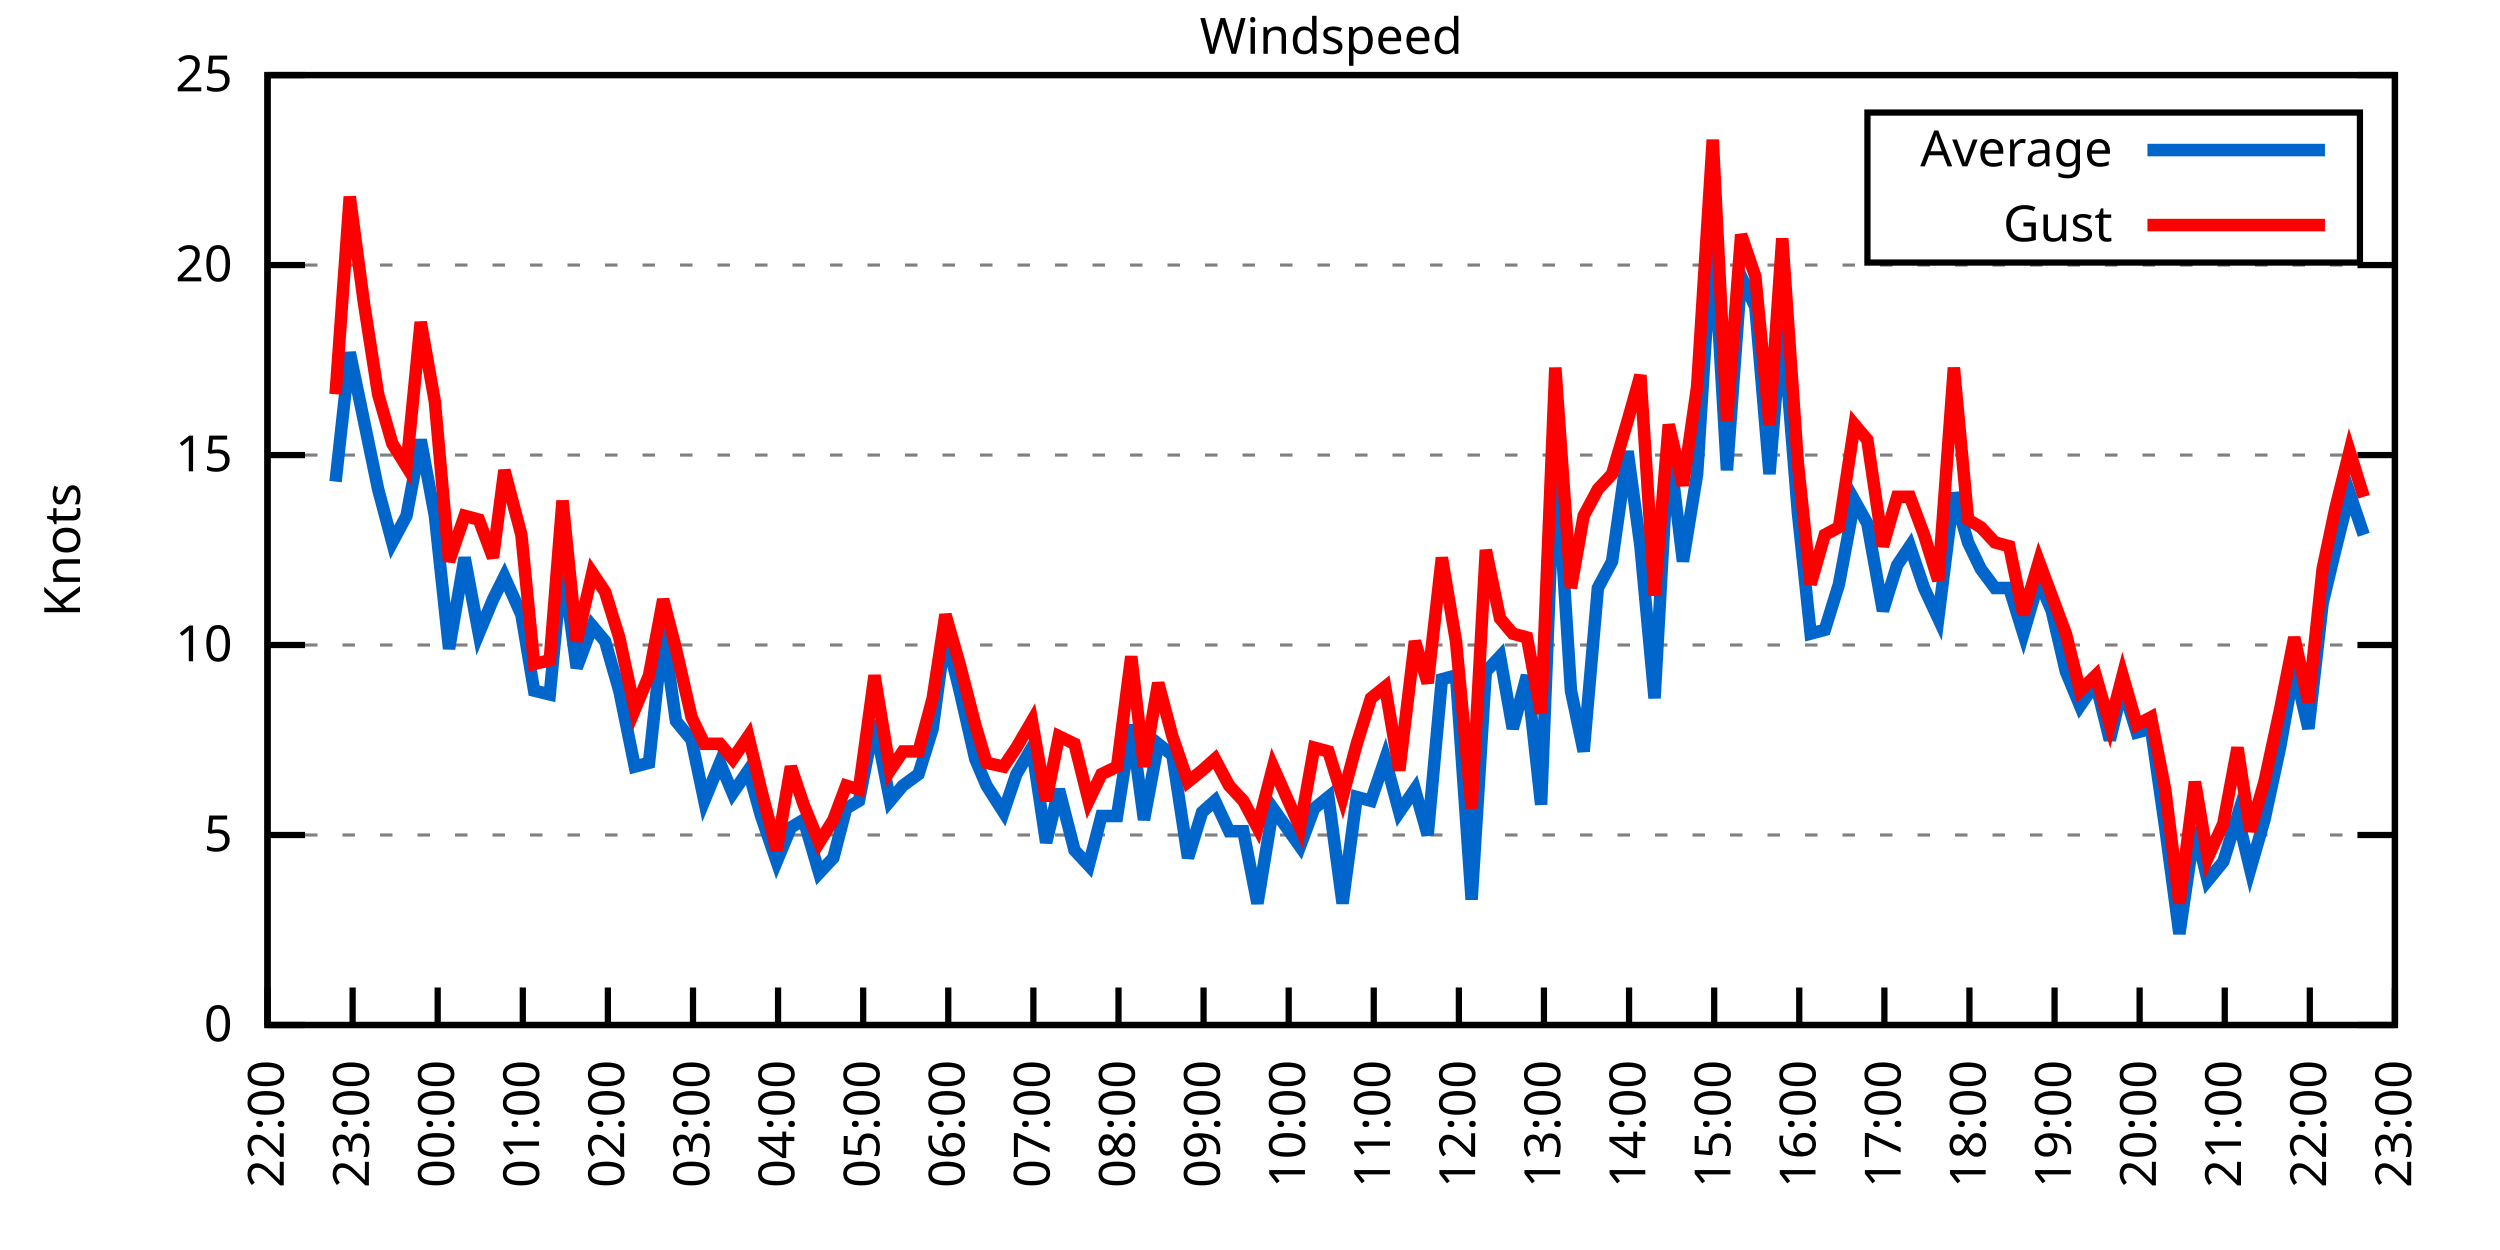
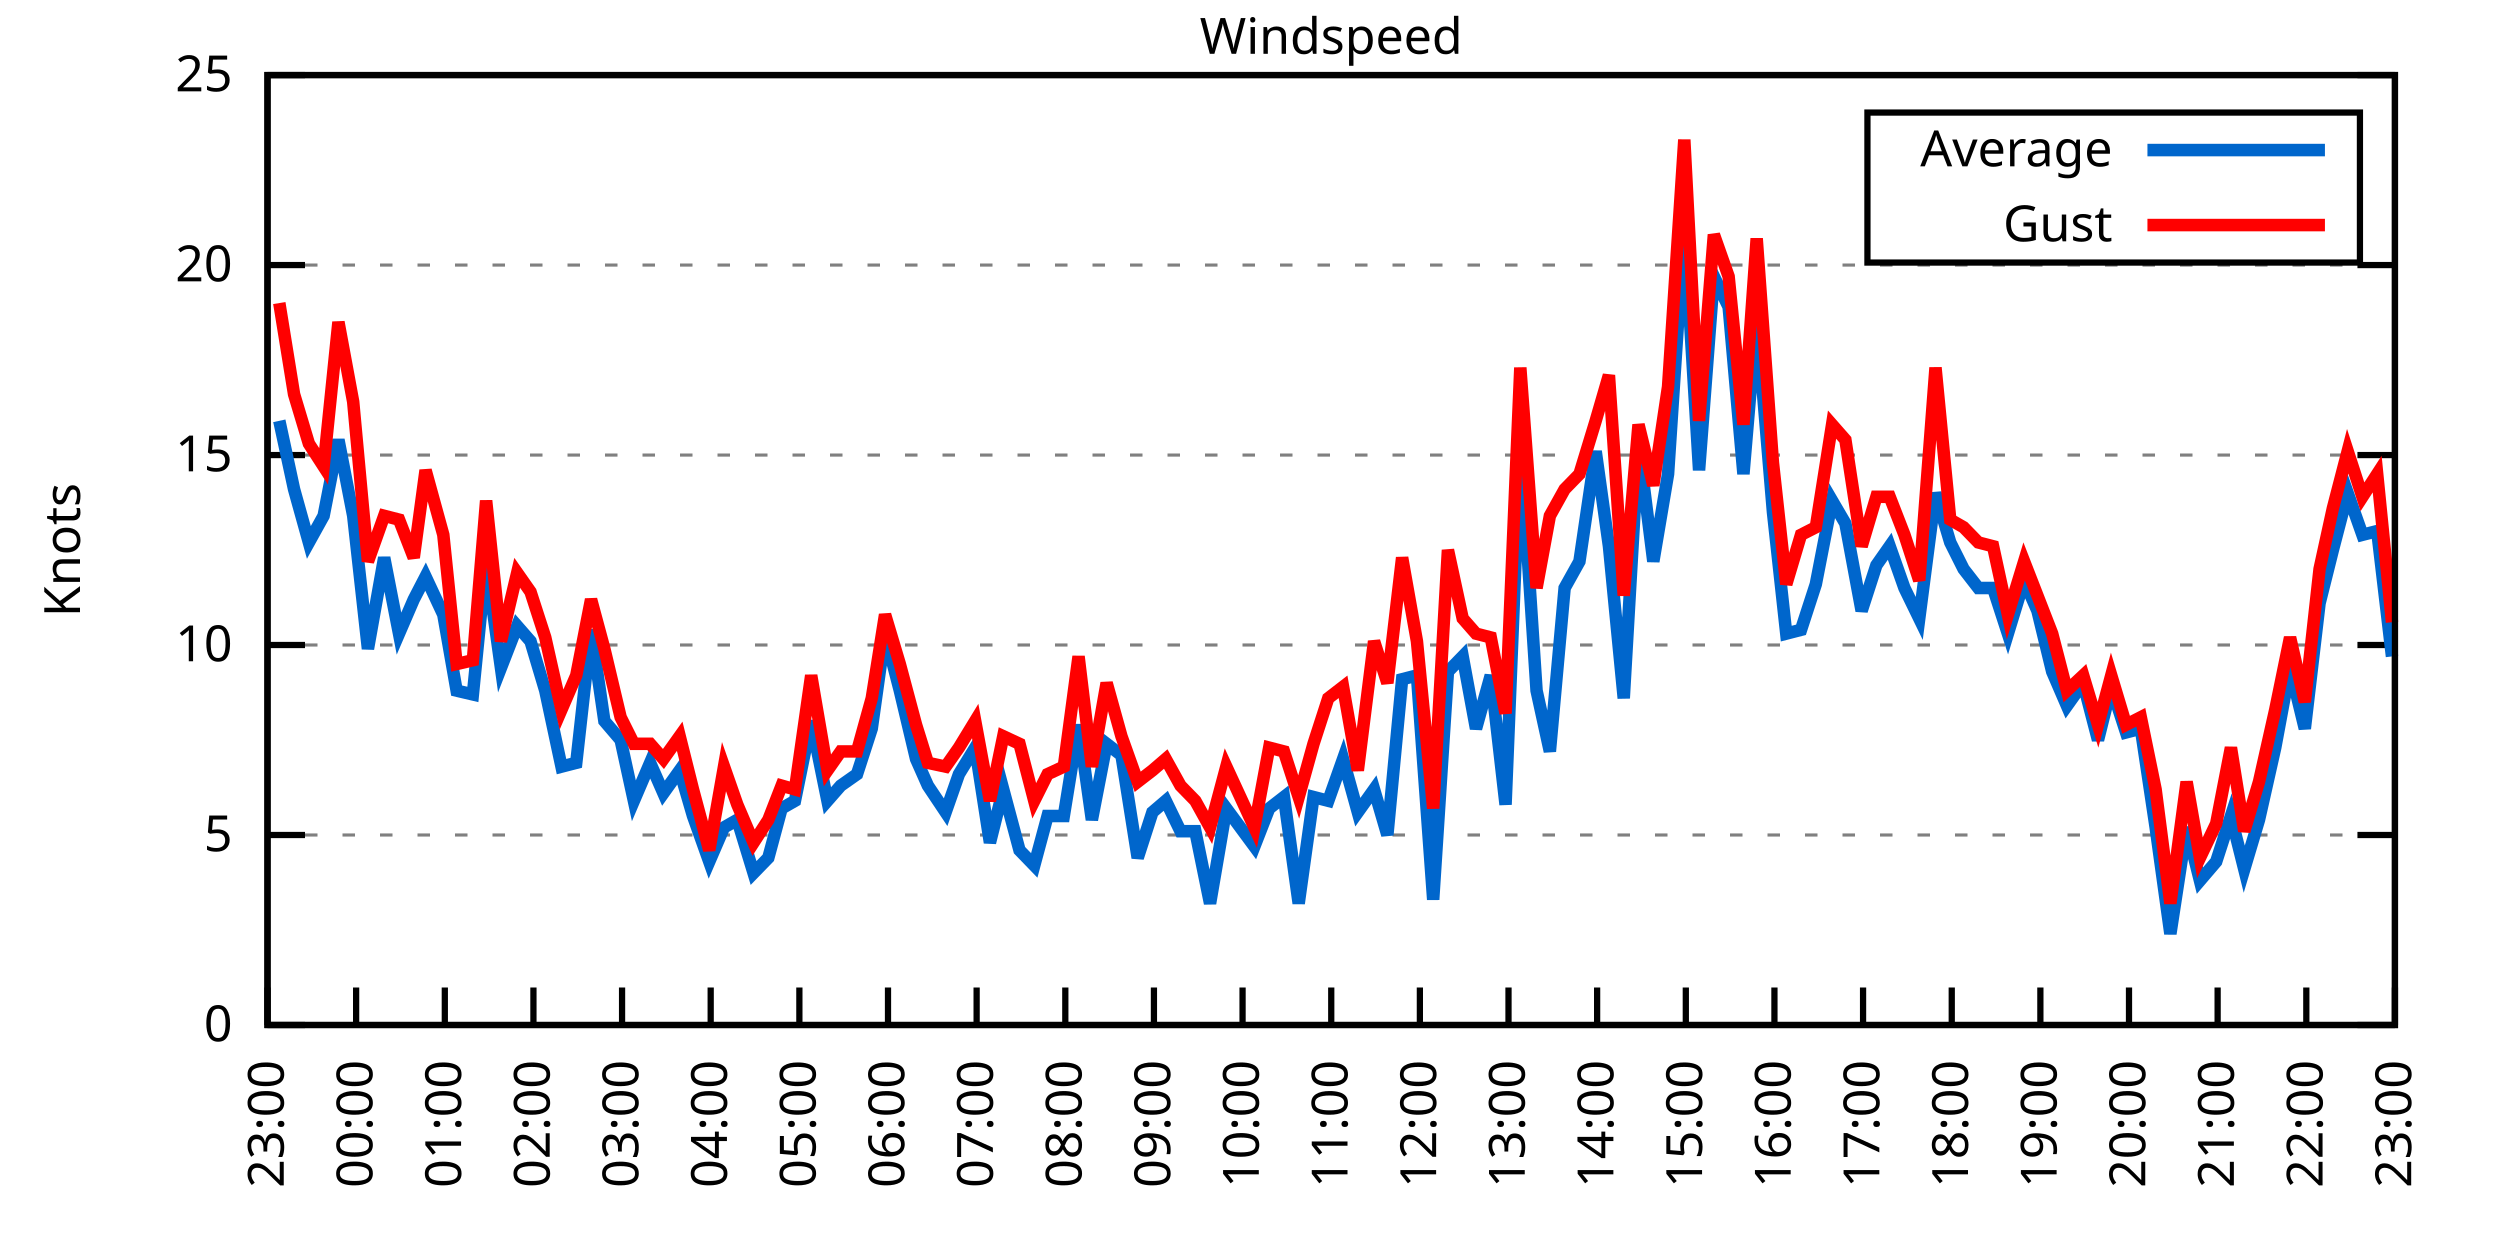
<svg xmlns="http://www.w3.org/2000/svg" xmlns:xlink="http://www.w3.org/1999/xlink" width="400" height="200" viewBox="0 0 400 200">
  <g id="gnuplot_canvas">
    <rect x="0" y="0" width="400" height="200" fill="none" />
    <defs>
      <circle id="gpDot" r="0.5" stroke-width="0.5" stroke="currentColor" />
      <path id="gpPt0" stroke-width="0.333" stroke="currentColor" d="M-1,0 h2 M0,-1 v2" />
      <path id="gpPt1" stroke-width="0.333" stroke="currentColor" d="M-1,-1 L1,1 M1,-1 L-1,1" />
      <path id="gpPt2" stroke-width="0.333" stroke="currentColor" d="M-1,0 L1,0 M0,-1 L0,1 M-1,-1 L1,1 M-1,1 L1,-1" />
      <rect id="gpPt3" stroke-width="0.333" stroke="currentColor" x="-1" y="-1" width="2" height="2" />
      <rect id="gpPt4" stroke-width="0.333" stroke="currentColor" fill="currentColor" x="-1" y="-1" width="2" height="2" />
      <circle id="gpPt5" stroke-width="0.333" stroke="currentColor" cx="0" cy="0" r="1" />
      <use xlink:href="#gpPt5" id="gpPt6" fill="currentColor" stroke="none" />
      <path id="gpPt7" stroke-width="0.333" stroke="currentColor" d="M0,-1.33 L-1.33,0.67 L1.33,0.67 z" />
      <use xlink:href="#gpPt7" id="gpPt8" fill="currentColor" stroke="none" />
      <use xlink:href="#gpPt7" id="gpPt9" stroke="currentColor" transform="rotate(180)" />
      <use xlink:href="#gpPt9" id="gpPt10" fill="currentColor" stroke="none" />
      <use xlink:href="#gpPt3" id="gpPt11" stroke="currentColor" transform="rotate(45)" />
      <use xlink:href="#gpPt11" id="gpPt12" fill="currentColor" stroke="none" />
      <path id="gpPt13" stroke-width="0.333" stroke="currentColor" d="M0,1.330 L1.265,0.411 L0.782,-1.067 L-0.782,-1.076 L-1.265,0.411 z" />
      <use xlink:href="#gpPt13" id="gpPt14" fill="currentColor" stroke="none" />
      <filter id="textbox" filterUnits="objectBoundingBox" x="0" y="0" height="1" width="1">
        <feFlood flood-color="white" flood-opacity="1" result="bgnd" />
        <feComposite in="SourceGraphic" in2="bgnd" operator="atop" />
      </filter>
      <filter id="greybox" filterUnits="objectBoundingBox" x="0" y="0" height="1" width="1">
        <feFlood flood-color="lightgrey" flood-opacity="1" result="grey" />
        <feComposite in="SourceGraphic" in2="grey" operator="atop" />
      </filter>
    </defs>
    <g fill="none" color="white" stroke="currentColor" stroke-width="1.00" stroke-linecap="butt" stroke-linejoin="miter">
</g>
    <g fill="none" color="black" stroke="currentColor" stroke-width="1.00" stroke-linecap="butt" stroke-linejoin="miter">
      <g stroke="none" shape-rendering="crispEdges">
        <polygon fill="rgb(255, 255, 255)" points="42.80,164.00 383.18,164.00 383.18,12.02 42.80,12.02 " />
      </g>
    </g>
    <g fill="none" color="black" stroke="currentColor" stroke-width="1.00" stroke-linecap="butt" stroke-linejoin="miter">
</g>
    <g fill="none" color="black" stroke="black" stroke-width="0.50" stroke-linecap="butt" stroke-linejoin="miter">
</g>
    <g fill="none" color="gray" stroke="currentColor" stroke-width="0.50" stroke-linecap="butt" stroke-linejoin="miter">
      <path stroke="gray" stroke-dasharray="2,4" class="gridline" d="M42.80,164.00 L383.19,164.00  " />
    </g>
    <g fill="none" color="gray" stroke="gray" stroke-width="1.00" stroke-linecap="butt" stroke-linejoin="miter">
</g>
    <g fill="none" color="black" stroke="currentColor" stroke-width="1.00" stroke-linecap="butt" stroke-linejoin="miter">
      <path stroke="black" d="M42.80,164.00 L48.80,164.00 M383.19,164.00 L377.19,164.00  " />
      <g transform="translate(37.20,166.60)" stroke="none" fill="black" font-family="Sans" font-size="8.00" text-anchor="end">
        <text>
          <tspan font-family="Sans"> 0</tspan>
        </text>
      </g>
    </g>
    <g fill="none" color="black" stroke="currentColor" stroke-width="1.00" stroke-linecap="butt" stroke-linejoin="miter">
</g>
    <g fill="none" color="black" stroke="black" stroke-width="0.50" stroke-linecap="butt" stroke-linejoin="miter">
</g>
    <g fill="none" color="gray" stroke="currentColor" stroke-width="0.50" stroke-linecap="butt" stroke-linejoin="miter">
      <path stroke="gray" stroke-dasharray="2,4" class="gridline" d="M42.80,133.60 L383.19,133.60  " />
    </g>
    <g fill="none" color="gray" stroke="gray" stroke-width="1.00" stroke-linecap="butt" stroke-linejoin="miter">
</g>
    <g fill="none" color="black" stroke="currentColor" stroke-width="1.00" stroke-linecap="butt" stroke-linejoin="miter">
      <path stroke="black" d="M42.80,133.60 L48.80,133.60 M383.19,133.60 L377.19,133.60  " />
      <g transform="translate(37.20,136.20)" stroke="none" fill="black" font-family="Sans" font-size="8.00" text-anchor="end">
        <text>
          <tspan font-family="Sans"> 5</tspan>
        </text>
      </g>
    </g>
    <g fill="none" color="black" stroke="currentColor" stroke-width="1.00" stroke-linecap="butt" stroke-linejoin="miter">
</g>
    <g fill="none" color="black" stroke="black" stroke-width="0.50" stroke-linecap="butt" stroke-linejoin="miter">
</g>
    <g fill="none" color="gray" stroke="currentColor" stroke-width="0.50" stroke-linecap="butt" stroke-linejoin="miter">
      <path stroke="gray" stroke-dasharray="2,4" class="gridline" d="M42.80,103.20 L383.19,103.20  " />
    </g>
    <g fill="none" color="gray" stroke="gray" stroke-width="1.00" stroke-linecap="butt" stroke-linejoin="miter">
</g>
    <g fill="none" color="black" stroke="currentColor" stroke-width="1.00" stroke-linecap="butt" stroke-linejoin="miter">
      <path stroke="black" d="M42.80,103.20 L48.80,103.20 M383.19,103.20 L377.19,103.20  " />
      <g transform="translate(37.20,105.80)" stroke="none" fill="black" font-family="Sans" font-size="8.00" text-anchor="end">
        <text>
          <tspan font-family="Sans"> 10</tspan>
        </text>
      </g>
    </g>
    <g fill="none" color="black" stroke="currentColor" stroke-width="1.00" stroke-linecap="butt" stroke-linejoin="miter">
</g>
    <g fill="none" color="black" stroke="black" stroke-width="0.50" stroke-linecap="butt" stroke-linejoin="miter">
</g>
    <g fill="none" color="gray" stroke="currentColor" stroke-width="0.50" stroke-linecap="butt" stroke-linejoin="miter">
      <path stroke="gray" stroke-dasharray="2,4" class="gridline" d="M42.80,72.81 L383.19,72.81  " />
    </g>
    <g fill="none" color="gray" stroke="gray" stroke-width="1.00" stroke-linecap="butt" stroke-linejoin="miter">
</g>
    <g fill="none" color="black" stroke="currentColor" stroke-width="1.00" stroke-linecap="butt" stroke-linejoin="miter">
      <path stroke="black" d="M42.80,72.81 L48.80,72.81 M383.19,72.81 L377.19,72.81  " />
      <g transform="translate(37.20,75.41)" stroke="none" fill="black" font-family="Sans" font-size="8.00" text-anchor="end">
        <text>
          <tspan font-family="Sans"> 15</tspan>
        </text>
      </g>
    </g>
    <g fill="none" color="black" stroke="currentColor" stroke-width="1.00" stroke-linecap="butt" stroke-linejoin="miter">
</g>
    <g fill="none" color="black" stroke="black" stroke-width="0.50" stroke-linecap="butt" stroke-linejoin="miter">
</g>
    <g fill="none" color="gray" stroke="currentColor" stroke-width="0.50" stroke-linecap="butt" stroke-linejoin="miter">
      <path stroke="gray" stroke-dasharray="2,4" class="gridline" d="M42.80,42.41 L383.19,42.41  " />
    </g>
    <g fill="none" color="gray" stroke="gray" stroke-width="1.00" stroke-linecap="butt" stroke-linejoin="miter">
</g>
    <g fill="none" color="black" stroke="currentColor" stroke-width="1.00" stroke-linecap="butt" stroke-linejoin="miter">
      <path stroke="black" d="M42.80,42.41 L48.80,42.41 M383.19,42.41 L377.19,42.41  " />
      <g transform="translate(37.20,45.01)" stroke="none" fill="black" font-family="Sans" font-size="8.00" text-anchor="end">
        <text>
          <tspan font-family="Sans"> 20</tspan>
        </text>
      </g>
    </g>
    <g fill="none" color="black" stroke="currentColor" stroke-width="1.00" stroke-linecap="butt" stroke-linejoin="miter">
</g>
    <g fill="none" color="black" stroke="black" stroke-width="0.50" stroke-linecap="butt" stroke-linejoin="miter">
</g>
    <g fill="none" color="gray" stroke="currentColor" stroke-width="0.50" stroke-linecap="butt" stroke-linejoin="miter">
      <path stroke="gray" stroke-dasharray="2,4" class="gridline" d="M42.80,12.01 L383.19,12.01  " />
    </g>
    <g fill="none" color="gray" stroke="gray" stroke-width="1.00" stroke-linecap="butt" stroke-linejoin="miter">
</g>
    <g fill="none" color="black" stroke="currentColor" stroke-width="1.00" stroke-linecap="butt" stroke-linejoin="miter">
      <path stroke="black" d="M42.80,12.01 L48.80,12.01 M383.19,12.01 L377.19,12.01  " />
      <g transform="translate(37.20,14.61)" stroke="none" fill="black" font-family="Sans" font-size="8.00" text-anchor="end">
        <text>
          <tspan font-family="Sans"> 25</tspan>
        </text>
      </g>
    </g>
    <g fill="none" color="black" stroke="currentColor" stroke-width="1.00" stroke-linecap="butt" stroke-linejoin="miter">
      <path stroke="black" d="M42.80,164.00 L42.80,158.00  " />
      <g transform="translate(45.40,169.60) rotate(270.00)" stroke="none" fill="black" font-family="Sans" font-size="8.00" text-anchor="end">
        <text>
-           <tspan font-family="Sans">22:00</tspan>
-         </text>
-       </g>
-     </g>
-     <g fill="none" color="black" stroke="currentColor" stroke-width="1.00" stroke-linecap="butt" stroke-linejoin="miter">
-       <path stroke="black" d="M56.42,164.00 L56.42,158.00  " />
-       <g transform="translate(59.02,169.60) rotate(270.00)" stroke="none" fill="black" font-family="Sans" font-size="8.00" text-anchor="end">
-         <text>
          <tspan font-family="Sans">23:00</tspan>
        </text>
      </g>
    </g>
    <g fill="none" color="black" stroke="currentColor" stroke-width="1.00" stroke-linecap="butt" stroke-linejoin="miter">
-       <path stroke="black" d="M70.03,164.00 L70.03,158.00  " />
-       <g transform="translate(72.63,169.60) rotate(270.00)" stroke="none" fill="black" font-family="Sans" font-size="8.00" text-anchor="end">
+       <path stroke="black" d="M56.98,164.00 L56.98,158.00  " />
+       <g transform="translate(59.58,169.60) rotate(270.00)" stroke="none" fill="black" font-family="Sans" font-size="8.00" text-anchor="end">
        <text>
          <tspan font-family="Sans">00:00</tspan>
        </text>
      </g>
    </g>
    <g fill="none" color="black" stroke="currentColor" stroke-width="1.00" stroke-linecap="butt" stroke-linejoin="miter">
-       <path stroke="black" d="M83.65,164.00 L83.65,158.00  " />
-       <g transform="translate(86.25,169.60) rotate(270.00)" stroke="none" fill="black" font-family="Sans" font-size="8.00" text-anchor="end">
+       <path stroke="black" d="M71.17,164.00 L71.17,158.00  " />
+       <g transform="translate(73.77,169.60) rotate(270.00)" stroke="none" fill="black" font-family="Sans" font-size="8.00" text-anchor="end">
        <text>
          <tspan font-family="Sans">01:00</tspan>
        </text>
      </g>
    </g>
    <g fill="none" color="black" stroke="currentColor" stroke-width="1.00" stroke-linecap="butt" stroke-linejoin="miter">
-       <path stroke="black" d="M97.26,164.00 L97.26,158.00  " />
-       <g transform="translate(99.86,169.60) rotate(270.00)" stroke="none" fill="black" font-family="Sans" font-size="8.00" text-anchor="end">
+       <path stroke="black" d="M85.35,164.00 L85.35,158.00  " />
+       <g transform="translate(87.95,169.60) rotate(270.00)" stroke="none" fill="black" font-family="Sans" font-size="8.00" text-anchor="end">
        <text>
          <tspan font-family="Sans">02:00</tspan>
        </text>
      </g>
    </g>
    <g fill="none" color="black" stroke="currentColor" stroke-width="1.00" stroke-linecap="butt" stroke-linejoin="miter">
-       <path stroke="black" d="M110.88,164.00 L110.88,158.00  " />
-       <g transform="translate(113.48,169.60) rotate(270.00)" stroke="none" fill="black" font-family="Sans" font-size="8.00" text-anchor="end">
+       <path stroke="black" d="M99.53,164.00 L99.53,158.00  " />
+       <g transform="translate(102.13,169.60) rotate(270.00)" stroke="none" fill="black" font-family="Sans" font-size="8.00" text-anchor="end">
        <text>
          <tspan font-family="Sans">03:00</tspan>
        </text>
      </g>
    </g>
    <g fill="none" color="black" stroke="currentColor" stroke-width="1.00" stroke-linecap="butt" stroke-linejoin="miter">
-       <path stroke="black" d="M124.49,164.00 L124.49,158.00  " />
-       <g transform="translate(127.09,169.60) rotate(270.00)" stroke="none" fill="black" font-family="Sans" font-size="8.00" text-anchor="end">
+       <path stroke="black" d="M113.71,164.00 L113.71,158.00  " />
+       <g transform="translate(116.31,169.60) rotate(270.00)" stroke="none" fill="black" font-family="Sans" font-size="8.00" text-anchor="end">
        <text>
          <tspan font-family="Sans">04:00</tspan>
        </text>
      </g>
    </g>
    <g fill="none" color="black" stroke="currentColor" stroke-width="1.00" stroke-linecap="butt" stroke-linejoin="miter">
-       <path stroke="black" d="M138.11,164.00 L138.11,158.00  " />
-       <g transform="translate(140.71,169.60) rotate(270.00)" stroke="none" fill="black" font-family="Sans" font-size="8.00" text-anchor="end">
+       <path stroke="black" d="M127.90,164.00 L127.90,158.00  " />
+       <g transform="translate(130.50,169.60) rotate(270.00)" stroke="none" fill="black" font-family="Sans" font-size="8.00" text-anchor="end">
        <text>
          <tspan font-family="Sans">05:00</tspan>
        </text>
      </g>
    </g>
    <g fill="none" color="black" stroke="currentColor" stroke-width="1.00" stroke-linecap="butt" stroke-linejoin="miter">
-       <path stroke="black" d="M151.72,164.00 L151.72,158.00  " />
-       <g transform="translate(154.32,169.60) rotate(270.00)" stroke="none" fill="black" font-family="Sans" font-size="8.00" text-anchor="end">
+       <path stroke="black" d="M142.08,164.00 L142.08,158.00  " />
+       <g transform="translate(144.68,169.60) rotate(270.00)" stroke="none" fill="black" font-family="Sans" font-size="8.00" text-anchor="end">
        <text>
          <tspan font-family="Sans">06:00</tspan>
        </text>
      </g>
    </g>
    <g fill="none" color="black" stroke="currentColor" stroke-width="1.00" stroke-linecap="butt" stroke-linejoin="miter">
-       <path stroke="black" d="M165.34,164.00 L165.34,158.00  " />
-       <g transform="translate(167.94,169.60) rotate(270.00)" stroke="none" fill="black" font-family="Sans" font-size="8.00" text-anchor="end">
+       <path stroke="black" d="M156.26,164.00 L156.26,158.00  " />
+       <g transform="translate(158.86,169.60) rotate(270.00)" stroke="none" fill="black" font-family="Sans" font-size="8.00" text-anchor="end">
        <text>
          <tspan font-family="Sans">07:00</tspan>
        </text>
      </g>
    </g>
    <g fill="none" color="black" stroke="currentColor" stroke-width="1.00" stroke-linecap="butt" stroke-linejoin="miter">
-       <path stroke="black" d="M178.96,164.00 L178.96,158.00  " />
-       <g transform="translate(181.56,169.60) rotate(270.00)" stroke="none" fill="black" font-family="Sans" font-size="8.00" text-anchor="end">
+       <path stroke="black" d="M170.45,164.00 L170.45,158.00  " />
+       <g transform="translate(173.05,169.60) rotate(270.00)" stroke="none" fill="black" font-family="Sans" font-size="8.00" text-anchor="end">
        <text>
          <tspan font-family="Sans">08:00</tspan>
        </text>
      </g>
    </g>
    <g fill="none" color="black" stroke="currentColor" stroke-width="1.00" stroke-linecap="butt" stroke-linejoin="miter">
-       <path stroke="black" d="M192.57,164.00 L192.57,158.00  " />
-       <g transform="translate(195.17,169.60) rotate(270.00)" stroke="none" fill="black" font-family="Sans" font-size="8.00" text-anchor="end">
+       <path stroke="black" d="M184.63,164.00 L184.63,158.00  " />
+       <g transform="translate(187.23,169.60) rotate(270.00)" stroke="none" fill="black" font-family="Sans" font-size="8.00" text-anchor="end">
        <text>
          <tspan font-family="Sans">09:00</tspan>
        </text>
      </g>
    </g>
    <g fill="none" color="black" stroke="currentColor" stroke-width="1.00" stroke-linecap="butt" stroke-linejoin="miter">
-       <path stroke="black" d="M206.19,164.00 L206.19,158.00  " />
-       <g transform="translate(208.79,169.60) rotate(270.00)" stroke="none" fill="black" font-family="Sans" font-size="8.00" text-anchor="end">
+       <path stroke="black" d="M198.81,164.00 L198.81,158.00  " />
+       <g transform="translate(201.41,169.60) rotate(270.00)" stroke="none" fill="black" font-family="Sans" font-size="8.00" text-anchor="end">
        <text>
          <tspan font-family="Sans">10:00</tspan>
        </text>
      </g>
    </g>
    <g fill="none" color="black" stroke="currentColor" stroke-width="1.00" stroke-linecap="butt" stroke-linejoin="miter">
-       <path stroke="black" d="M219.80,164.00 L219.80,158.00  " />
-       <g transform="translate(222.40,169.60) rotate(270.00)" stroke="none" fill="black" font-family="Sans" font-size="8.00" text-anchor="end">
+       <path stroke="black" d="M213.00,164.00 L213.00,158.00  " />
+       <g transform="translate(215.60,169.60) rotate(270.00)" stroke="none" fill="black" font-family="Sans" font-size="8.00" text-anchor="end">
        <text>
          <tspan font-family="Sans">11:00</tspan>
        </text>
      </g>
    </g>
    <g fill="none" color="black" stroke="currentColor" stroke-width="1.00" stroke-linecap="butt" stroke-linejoin="miter">
-       <path stroke="black" d="M233.42,164.00 L233.42,158.00  " />
-       <g transform="translate(236.02,169.60) rotate(270.00)" stroke="none" fill="black" font-family="Sans" font-size="8.00" text-anchor="end">
+       <path stroke="black" d="M227.18,164.00 L227.18,158.00  " />
+       <g transform="translate(229.78,169.60) rotate(270.00)" stroke="none" fill="black" font-family="Sans" font-size="8.00" text-anchor="end">
        <text>
          <tspan font-family="Sans">12:00</tspan>
        </text>
      </g>
    </g>
    <g fill="none" color="black" stroke="currentColor" stroke-width="1.00" stroke-linecap="butt" stroke-linejoin="miter">
-       <path stroke="black" d="M247.03,164.00 L247.03,158.00  " />
-       <g transform="translate(249.63,169.60) rotate(270.00)" stroke="none" fill="black" font-family="Sans" font-size="8.00" text-anchor="end">
+       <path stroke="black" d="M241.36,164.00 L241.36,158.00  " />
+       <g transform="translate(243.96,169.60) rotate(270.00)" stroke="none" fill="black" font-family="Sans" font-size="8.00" text-anchor="end">
        <text>
          <tspan font-family="Sans">13:00</tspan>
        </text>
      </g>
    </g>
    <g fill="none" color="black" stroke="currentColor" stroke-width="1.00" stroke-linecap="butt" stroke-linejoin="miter">
-       <path stroke="black" d="M260.65,164.00 L260.65,158.00  " />
-       <g transform="translate(263.25,169.60) rotate(270.00)" stroke="none" fill="black" font-family="Sans" font-size="8.00" text-anchor="end">
+       <path stroke="black" d="M255.54,164.00 L255.54,158.00  " />
+       <g transform="translate(258.14,169.60) rotate(270.00)" stroke="none" fill="black" font-family="Sans" font-size="8.00" text-anchor="end">
        <text>
          <tspan font-family="Sans">14:00</tspan>
        </text>
      </g>
    </g>
    <g fill="none" color="black" stroke="currentColor" stroke-width="1.00" stroke-linecap="butt" stroke-linejoin="miter">
-       <path stroke="black" d="M274.27,164.00 L274.27,158.00  " />
-       <g transform="translate(276.87,169.60) rotate(270.00)" stroke="none" fill="black" font-family="Sans" font-size="8.00" text-anchor="end">
+       <path stroke="black" d="M269.73,164.00 L269.73,158.00  " />
+       <g transform="translate(272.33,169.60) rotate(270.00)" stroke="none" fill="black" font-family="Sans" font-size="8.00" text-anchor="end">
        <text>
          <tspan font-family="Sans">15:00</tspan>
        </text>
      </g>
    </g>
    <g fill="none" color="black" stroke="currentColor" stroke-width="1.00" stroke-linecap="butt" stroke-linejoin="miter">
-       <path stroke="black" d="M287.88,164.00 L287.88,158.00  " />
-       <g transform="translate(290.48,169.60) rotate(270.00)" stroke="none" fill="black" font-family="Sans" font-size="8.00" text-anchor="end">
+       <path stroke="black" d="M283.91,164.00 L283.91,158.00  " />
+       <g transform="translate(286.51,169.60) rotate(270.00)" stroke="none" fill="black" font-family="Sans" font-size="8.00" text-anchor="end">
        <text>
          <tspan font-family="Sans">16:00</tspan>
        </text>
      </g>
    </g>
    <g fill="none" color="black" stroke="currentColor" stroke-width="1.00" stroke-linecap="butt" stroke-linejoin="miter">
-       <path stroke="black" d="M301.50,164.00 L301.50,158.00  " />
-       <g transform="translate(304.10,169.60) rotate(270.00)" stroke="none" fill="black" font-family="Sans" font-size="8.00" text-anchor="end">
+       <path stroke="black" d="M298.09,164.00 L298.09,158.00  " />
+       <g transform="translate(300.69,169.60) rotate(270.00)" stroke="none" fill="black" font-family="Sans" font-size="8.00" text-anchor="end">
        <text>
          <tspan font-family="Sans">17:00</tspan>
        </text>
      </g>
    </g>
    <g fill="none" color="black" stroke="currentColor" stroke-width="1.00" stroke-linecap="butt" stroke-linejoin="miter">
-       <path stroke="black" d="M315.11,164.00 L315.11,158.00  " />
-       <g transform="translate(317.71,169.60) rotate(270.00)" stroke="none" fill="black" font-family="Sans" font-size="8.00" text-anchor="end">
+       <path stroke="black" d="M312.28,164.00 L312.28,158.00  " />
+       <g transform="translate(314.88,169.60) rotate(270.00)" stroke="none" fill="black" font-family="Sans" font-size="8.00" text-anchor="end">
        <text>
          <tspan font-family="Sans">18:00</tspan>
        </text>
      </g>
    </g>
    <g fill="none" color="black" stroke="currentColor" stroke-width="1.00" stroke-linecap="butt" stroke-linejoin="miter">
-       <path stroke="black" d="M328.73,164.00 L328.73,158.00  " />
-       <g transform="translate(331.33,169.60) rotate(270.00)" stroke="none" fill="black" font-family="Sans" font-size="8.00" text-anchor="end">
+       <path stroke="black" d="M326.46,164.00 L326.46,158.00  " />
+       <g transform="translate(329.06,169.60) rotate(270.00)" stroke="none" fill="black" font-family="Sans" font-size="8.00" text-anchor="end">
        <text>
          <tspan font-family="Sans">19:00</tspan>
        </text>
      </g>
    </g>
    <g fill="none" color="black" stroke="currentColor" stroke-width="1.00" stroke-linecap="butt" stroke-linejoin="miter">
-       <path stroke="black" d="M342.34,164.00 L342.34,158.00  " />
-       <g transform="translate(344.94,169.60) rotate(270.00)" stroke="none" fill="black" font-family="Sans" font-size="8.00" text-anchor="end">
+       <path stroke="black" d="M340.64,164.00 L340.64,158.00  " />
+       <g transform="translate(343.24,169.60) rotate(270.00)" stroke="none" fill="black" font-family="Sans" font-size="8.00" text-anchor="end">
        <text>
          <tspan font-family="Sans">20:00</tspan>
        </text>
      </g>
    </g>
    <g fill="none" color="black" stroke="currentColor" stroke-width="1.00" stroke-linecap="butt" stroke-linejoin="miter">
-       <path stroke="black" d="M355.96,164.00 L355.96,158.00  " />
-       <g transform="translate(358.56,169.60) rotate(270.00)" stroke="none" fill="black" font-family="Sans" font-size="8.00" text-anchor="end">
+       <path stroke="black" d="M354.82,164.00 L354.82,158.00  " />
+       <g transform="translate(357.42,169.60) rotate(270.00)" stroke="none" fill="black" font-family="Sans" font-size="8.00" text-anchor="end">
        <text>
          <tspan font-family="Sans">21:00</tspan>
        </text>
      </g>
    </g>
    <g fill="none" color="black" stroke="currentColor" stroke-width="1.00" stroke-linecap="butt" stroke-linejoin="miter">
-       <path stroke="black" d="M369.57,164.00 L369.57,158.00  " />
-       <g transform="translate(372.17,169.60) rotate(270.00)" stroke="none" fill="black" font-family="Sans" font-size="8.00" text-anchor="end">
+       <path stroke="black" d="M369.01,164.00 L369.01,158.00  " />
+       <g transform="translate(371.61,169.60) rotate(270.00)" stroke="none" fill="black" font-family="Sans" font-size="8.00" text-anchor="end">
        <text>
          <tspan font-family="Sans">22:00</tspan>
        </text>
      </g>
    </g>
    <g fill="none" color="black" stroke="currentColor" stroke-width="1.00" stroke-linecap="butt" stroke-linejoin="miter">
      <path stroke="black" d="M383.19,164.00 L383.19,158.00  " />
      <g transform="translate(385.79,169.60) rotate(270.00)" stroke="none" fill="black" font-family="Sans" font-size="8.00" text-anchor="end">
        <text>
          <tspan font-family="Sans">23:00</tspan>
        </text>
      </g>
    </g>
    <g fill="none" color="black" stroke="currentColor" stroke-width="1.00" stroke-linecap="butt" stroke-linejoin="miter">
</g>
    <g fill="none" color="black" stroke="currentColor" stroke-width="1.00" stroke-linecap="butt" stroke-linejoin="miter">
      <path stroke="black" d="M42.80,12.01 L42.80,164.00 L383.19,164.00 L383.19,12.01 L42.80,12.01 Z  " />
    </g>
    <g fill="none" color="black" stroke="currentColor" stroke-width="1.00" stroke-linecap="butt" stroke-linejoin="miter">
</g>
    <g fill="none" color="black" stroke="currentColor" stroke-width="1.00" stroke-linecap="butt" stroke-linejoin="miter">
      <path stroke="black" d="M298.79,42.01 L298.79,18.01 L377.59,18.01 L377.59,42.01 L298.79,42.01 Z  " />
    </g>
    <g id="Windspeed_plot_1">
      <g fill="none" color="white" stroke="black" stroke-width="2.00" stroke-linecap="butt" stroke-linejoin="miter">
</g>
      <g fill="none" color="black" stroke="currentColor" stroke-width="2.00" stroke-linecap="butt" stroke-linejoin="miter">
        <g transform="translate(337.99,26.61)" stroke="none" fill="black" font-family="Sans" font-size="8.00" text-anchor="end">
          <text>
            <tspan font-family="Sans">Average</tspan>
          </text>
        </g>
      </g>
      <g fill="none" color="black" stroke="currentColor" stroke-width="2.00" stroke-linecap="butt" stroke-linejoin="miter">
-         <path stroke="rgb(  0, 102, 204)" d="M343.59,24.01 L371.99,24.01 M53.69,77.06 L55.96,56.39 L58.23,67.33 L60.50,78.28 L62.77,86.79 L65.04,82.53   L67.31,70.37 L69.58,82.53 L71.85,103.81 L74.34,89.22 L76.61,101.38 L78.88,95.91 L80.70,92.26 L83.42,98.34   L85.46,110.50 L87.96,111.11 L90.00,89.83 L92.27,106.85 L94.77,100.16 L96.81,102.60 L99.08,110.50 L101.57,122.66   L103.84,122.05 L106.11,100.77 L108.15,115.36 L110.65,118.40 L112.69,128.13 L115.19,122.05 L117.23,126.91 L119.73,123.27   L121.77,130.56 L124.27,137.86 L126.54,132.39 L128.58,131.17 L131.07,139.68 L133.34,137.25 L135.39,129.35 L137.43,128.13   L139.92,115.36 L142.42,128.13 L144.46,125.70 L146.96,123.87 L149.23,116.58 L151.27,101.38 L153.54,110.50 L156.04,121.44   L157.85,125.70 L160.57,129.95 L162.62,123.87 L165.11,119.62 L167.38,134.82 L169.43,126.31 L171.92,136.03 L174.19,138.47   L176.23,130.56 L178.73,130.56 L181.00,115.97 L183.04,131.17 L185.31,119.01 L187.58,120.83 L190.08,137.25 L192.34,129.95   L194.39,128.13 L196.66,132.99 L198.93,132.99 L201.19,144.55 L203.69,129.35 L208.00,135.43 L210.27,129.35 L212.54,127.52   L214.81,144.55 L217.08,127.52 L219.35,128.13 L221.62,121.44 L223.89,129.95 L226.38,126.31 L228.43,133.60 L230.70,108.68   L232.96,108.07 L235.46,143.94 L237.73,107.46 L240.00,105.03 L242.04,116.58 L244.31,108.07 L246.58,128.74 L248.85,70.98   L251.35,110.50 L253.39,120.23 L255.66,94.08 L257.93,89.83 L260.42,72.20 L262.47,87.40 L264.73,111.72 L267.00,70.98   L269.27,89.83 L271.54,75.85 L274.04,36.33 L276.31,75.24 L278.58,44.23 L280.85,49.10 L283.12,75.85 L285.16,50.92   L287.65,81.93 L289.70,101.38 L291.97,100.77 L294.23,93.48 L296.73,80.10 L298.77,83.75 L301.27,97.73 L303.54,90.44   L305.58,87.40 L307.85,94.08 L310.12,98.95 L312.62,78.89 L314.89,86.79 L316.93,91.04 L319.20,94.08 L321.47,94.08   L323.74,101.38 L326.23,92.87 L328.27,97.73 L330.54,107.46 L332.81,112.93 L335.31,109.28 L337.58,118.40 L339.62,109.89   L341.89,117.19 L344.16,116.58 L346.43,132.39 L348.70,149.41 L351.19,132.39 L353.24,140.90 L355.73,137.86 L358.00,130.56   L360.04,139.07 L362.31,131.17 L364.81,119.62 L367.08,106.85 L369.35,116.58 L371.62,96.52 L373.66,88.00 L375.93,78.89   L378.20,85.57  " />
+         <path stroke="rgb(  0, 102, 204)" d="M343.59,24.01 L371.99,24.01 M44.69,67.33 L47.05,78.28 L49.42,86.79 L51.78,82.53 L54.15,70.37 L56.51,82.53   L58.87,103.81 L61.47,89.22 L63.84,101.38 L66.20,95.91 L68.09,92.26 L70.93,98.34 L73.06,110.50 L75.66,111.11   L77.78,89.83 L80.15,106.85 L82.75,100.16 L84.88,102.60 L87.24,110.50 L89.84,122.66 L92.20,122.05 L94.57,100.77   L96.70,115.36 L99.30,118.40 L101.42,128.13 L104.02,122.05 L106.15,126.91 L108.75,123.27 L110.88,130.56 L113.48,137.86   L115.84,132.39 L117.97,131.17 L120.57,139.68 L122.93,137.25 L125.06,129.35 L127.19,128.13 L129.79,115.36 L132.39,128.13   L134.52,125.70 L137.12,123.87 L139.48,116.58 L141.61,101.38 L143.97,110.50 L146.57,121.44 L148.46,125.70 L151.30,129.95   L153.43,123.87 L156.03,119.62 L158.39,134.82 L160.52,126.31 L163.12,136.03 L165.48,138.47 L167.61,130.56 L170.21,130.56   L172.57,115.97 L174.70,131.17 L177.06,119.01 L179.43,120.83 L182.03,137.25 L184.39,129.95 L186.52,128.13 L188.88,132.99   L191.25,132.99 L193.61,144.55 L196.21,129.35 L200.70,135.43 L203.07,129.35 L205.43,127.52 L207.79,144.55 L210.16,127.52   L212.52,128.13 L214.89,121.44 L217.25,129.95 L219.85,126.31 L221.98,133.60 L224.34,108.68 L226.71,108.07 L229.31,143.94   L231.67,107.46 L234.03,105.03 L236.16,116.58 L238.52,108.07 L240.89,128.74 L243.25,70.98 L245.85,110.50 L247.98,120.23   L250.34,94.08 L252.71,89.83 L255.31,72.20 L257.43,87.40 L259.80,111.72 L262.16,70.98 L264.53,89.83 L266.89,75.85   L269.49,36.33 L271.85,75.24 L274.22,44.23 L276.58,49.10 L278.95,75.85 L281.07,50.92 L283.67,81.93 L285.80,101.38   L288.16,100.77 L290.53,93.48 L293.13,80.10 L295.26,83.75 L297.86,97.73 L300.22,90.44 L302.35,87.40 L304.71,94.08   L307.08,98.95 L309.68,78.89 L312.04,86.79 L314.17,91.04 L316.53,94.08 L318.89,94.08 L321.26,101.38 L323.86,92.87   L325.99,97.73 L328.35,107.46 L330.71,112.93 L333.31,109.28 L335.68,118.40 L337.80,109.89 L340.17,117.19 L342.53,116.58   L344.90,132.39 L347.26,149.41 L349.86,132.39 L351.99,140.90 L354.59,137.86 L356.95,130.56 L359.08,139.07 L361.44,131.17   L364.04,119.62 L366.41,106.85 L368.77,116.58 L371.13,96.52 L373.26,88.00 L375.63,78.89 L377.99,85.57 L380.35,84.97   L382.72,105.03  " />
      </g>
    </g>
    <g id="Windspeed_plot_2">
      <g fill="none" color="black" stroke="currentColor" stroke-width="2.00" stroke-linecap="butt" stroke-linejoin="miter">
        <g transform="translate(337.99,38.61)" stroke="none" fill="black" font-family="Sans" font-size="8.00" text-anchor="end">
          <text>
            <tspan font-family="Sans">Gust</tspan>
          </text>
        </g>
      </g>
      <g fill="none" color="black" stroke="currentColor" stroke-width="2.00" stroke-linecap="butt" stroke-linejoin="miter">
-         <path stroke="rgb(255,   0,   0)" d="M343.59,36.01 L371.99,36.01 M53.69,63.08 L55.96,31.46 L58.23,48.49 L60.50,63.08 L62.77,70.98 L65.04,74.63   L67.31,51.53 L69.58,64.29 L71.85,89.83 L74.34,82.53 L76.61,83.14 L78.88,89.22 L80.70,75.24 L83.42,85.57   L85.46,106.24 L87.96,105.64 L90.00,80.10 L92.27,102.60 L94.77,91.65 L96.81,94.69 L99.08,101.99 L101.57,113.54   L103.84,108.07 L106.11,95.91 L108.15,103.81 L110.65,114.76 L112.69,119.01 L115.19,119.01 L117.23,121.44 L119.73,117.80   L121.77,126.31 L124.27,136.03 L126.54,122.66 L128.58,128.74 L131.07,134.82 L133.34,131.17 L135.39,125.70 L137.43,126.31   L139.92,108.07 L142.42,123.27 L144.46,120.23 L146.96,120.23 L149.23,111.72 L151.27,98.34 L153.54,106.24 L156.04,115.97   L157.85,122.05 L160.57,122.66 L162.62,119.62 L165.11,115.36 L167.38,128.13 L169.43,117.80 L171.92,119.01 L174.19,128.13   L176.23,123.87 L178.73,122.66 L181.00,105.03 L183.04,122.66 L185.31,109.28 L187.58,117.80 L190.08,125.09 L192.34,123.27   L194.39,121.44 L196.66,125.70 L198.93,128.13 L201.19,132.39 L203.69,122.66 L208.00,132.39 L210.27,119.62 L212.54,120.23   L214.81,127.52 L217.08,119.01 L219.35,111.72 L221.62,109.89 L223.89,123.27 L226.38,102.60 L228.43,109.28 L230.70,89.22   L232.96,102.60 L235.46,129.35 L237.73,88.00 L240.00,98.95 L242.04,101.38 L244.31,101.99 L246.58,114.15 L248.85,58.82   L251.35,94.08 L253.39,82.53 L255.66,78.28 L257.93,75.85 L260.42,67.33 L262.47,60.04 L264.73,95.30 L267.00,67.94   L269.27,77.67 L271.54,61.86 L274.04,22.35 L276.31,67.33 L278.58,37.54 L280.85,44.23 L283.12,67.94 L285.16,38.15   L287.65,74.02 L289.70,93.48 L291.97,85.57 L294.23,84.36 L296.73,67.94 L298.77,70.37 L301.27,87.40 L303.54,79.49   L305.58,79.49 L307.85,85.57 L310.12,92.87 L312.62,58.82 L314.89,83.14 L316.93,84.36 L319.20,86.79 L321.47,87.40   L323.74,98.34 L326.23,89.83 L328.27,95.30 L330.54,101.38 L332.81,110.50 L335.31,108.07 L337.58,115.97 L339.62,108.07   L341.89,115.97 L344.16,114.76 L346.43,126.31 L348.70,144.55 L351.19,125.09 L353.24,137.25 L355.73,131.78 L358.00,119.62   L360.04,132.99 L362.31,125.09 L364.81,113.54 L367.08,101.99 L369.35,112.32 L371.62,91.04 L373.66,81.32 L375.93,72.20   L378.20,79.49  " />
+         <path stroke="rgb(255,   0,   0)" d="M343.59,36.01 L371.99,36.01 M44.69,48.49 L47.05,63.08 L49.42,70.98 L51.78,74.63 L54.15,51.53 L56.51,64.29   L58.87,89.83 L61.47,82.53 L63.84,83.14 L66.20,89.22 L68.09,75.24 L70.93,85.57 L73.06,106.24 L75.66,105.64   L77.78,80.10 L80.15,102.60 L82.75,91.65 L84.88,94.69 L87.24,101.99 L89.84,113.54 L92.20,108.07 L94.57,95.91   L96.70,103.81 L99.30,114.76 L101.42,119.01 L104.02,119.01 L106.15,121.44 L108.75,117.80 L110.88,126.31 L113.48,136.03   L115.84,122.66 L117.97,128.74 L120.57,134.82 L122.93,131.17 L125.06,125.70 L127.19,126.31 L129.79,108.07 L132.39,123.27   L134.52,120.23 L137.12,120.23 L139.48,111.72 L141.61,98.34 L143.97,106.24 L146.57,115.97 L148.46,122.05 L151.30,122.66   L153.43,119.62 L156.03,115.36 L158.39,128.13 L160.52,117.80 L163.12,119.01 L165.48,128.13 L167.61,123.87 L170.21,122.66   L172.57,105.03 L174.70,122.66 L177.06,109.28 L179.43,117.80 L182.03,125.09 L184.39,123.27 L186.52,121.44 L188.88,125.70   L191.25,128.13 L193.61,132.39 L196.21,122.66 L200.70,132.39 L203.07,119.62 L205.43,120.23 L207.79,127.52 L210.16,119.01   L212.52,111.72 L214.89,109.89 L217.25,123.27 L219.85,102.60 L221.98,109.28 L224.34,89.22 L226.71,102.60 L229.31,129.35   L231.67,88.00 L234.03,98.95 L236.16,101.38 L238.52,101.99 L240.89,114.15 L243.25,58.82 L245.85,94.08 L247.98,82.53   L250.34,78.28 L252.71,75.85 L255.31,67.33 L257.43,60.04 L259.80,95.30 L262.16,67.94 L264.53,77.67 L266.89,61.86   L269.49,22.35 L271.85,67.33 L274.22,37.54 L276.58,44.23 L278.95,67.94 L281.07,38.15 L283.67,74.02 L285.80,93.48   L288.16,85.57 L290.53,84.36 L293.13,67.94 L295.26,70.37 L297.86,87.40 L300.22,79.49 L302.35,79.49 L304.71,85.57   L307.08,92.87 L309.68,58.82 L312.04,83.14 L314.17,84.36 L316.53,86.79 L318.89,87.40 L321.26,98.34 L323.86,89.83   L325.99,95.30 L328.35,101.38 L330.71,110.50 L333.31,108.07 L335.68,115.97 L337.80,108.07 L340.17,115.97 L342.53,114.76   L344.90,126.31 L347.26,144.55 L349.86,125.09 L351.99,137.25 L354.59,131.78 L356.95,119.62 L359.08,132.99 L361.44,125.09   L364.04,113.54 L366.41,101.99 L368.77,112.32 L371.13,91.04 L373.26,81.32 L375.63,72.20 L377.99,79.49 L380.35,75.85   L382.72,99.56  " />
      </g>
    </g>
    <g fill="none" color="black" stroke="currentColor" stroke-width="2.00" stroke-linecap="butt" stroke-linejoin="miter">
</g>
    <g fill="none" color="black" stroke="black" stroke-width="1.00" stroke-linecap="butt" stroke-linejoin="miter">
</g>
    <g fill="none" color="black" stroke="currentColor" stroke-width="1.00" stroke-linecap="butt" stroke-linejoin="miter">
      <path stroke="black" d="M42.80,12.01 L42.80,164.00 L383.19,164.00 L383.19,12.01 L42.80,12.01 Z  " />
      <g transform="translate(12.80,88.01) rotate(270.00)" stroke="none" fill="black" font-family="Sans" font-size="8.00" text-anchor="middle">
        <text>
          <tspan font-family="Sans">Knots</tspan>
        </text>
      </g>
    </g>
    <g fill="none" color="black" stroke="currentColor" stroke-width="1.00" stroke-linecap="butt" stroke-linejoin="miter">
</g>
    <g fill="none" color="black" stroke="currentColor" stroke-width="1.00" stroke-linecap="butt" stroke-linejoin="miter">
      <g transform="translate(212.99,8.61)" stroke="none" fill="black" font-family="Sans" font-size="8.00" text-anchor="middle">
        <text>
          <tspan font-family="Sans">Windspeed</tspan>
        </text>
      </g>
    </g>
    <g fill="none" color="black" stroke="currentColor" stroke-width="1.00" stroke-linecap="butt" stroke-linejoin="miter">
</g>
  </g>
</svg>
